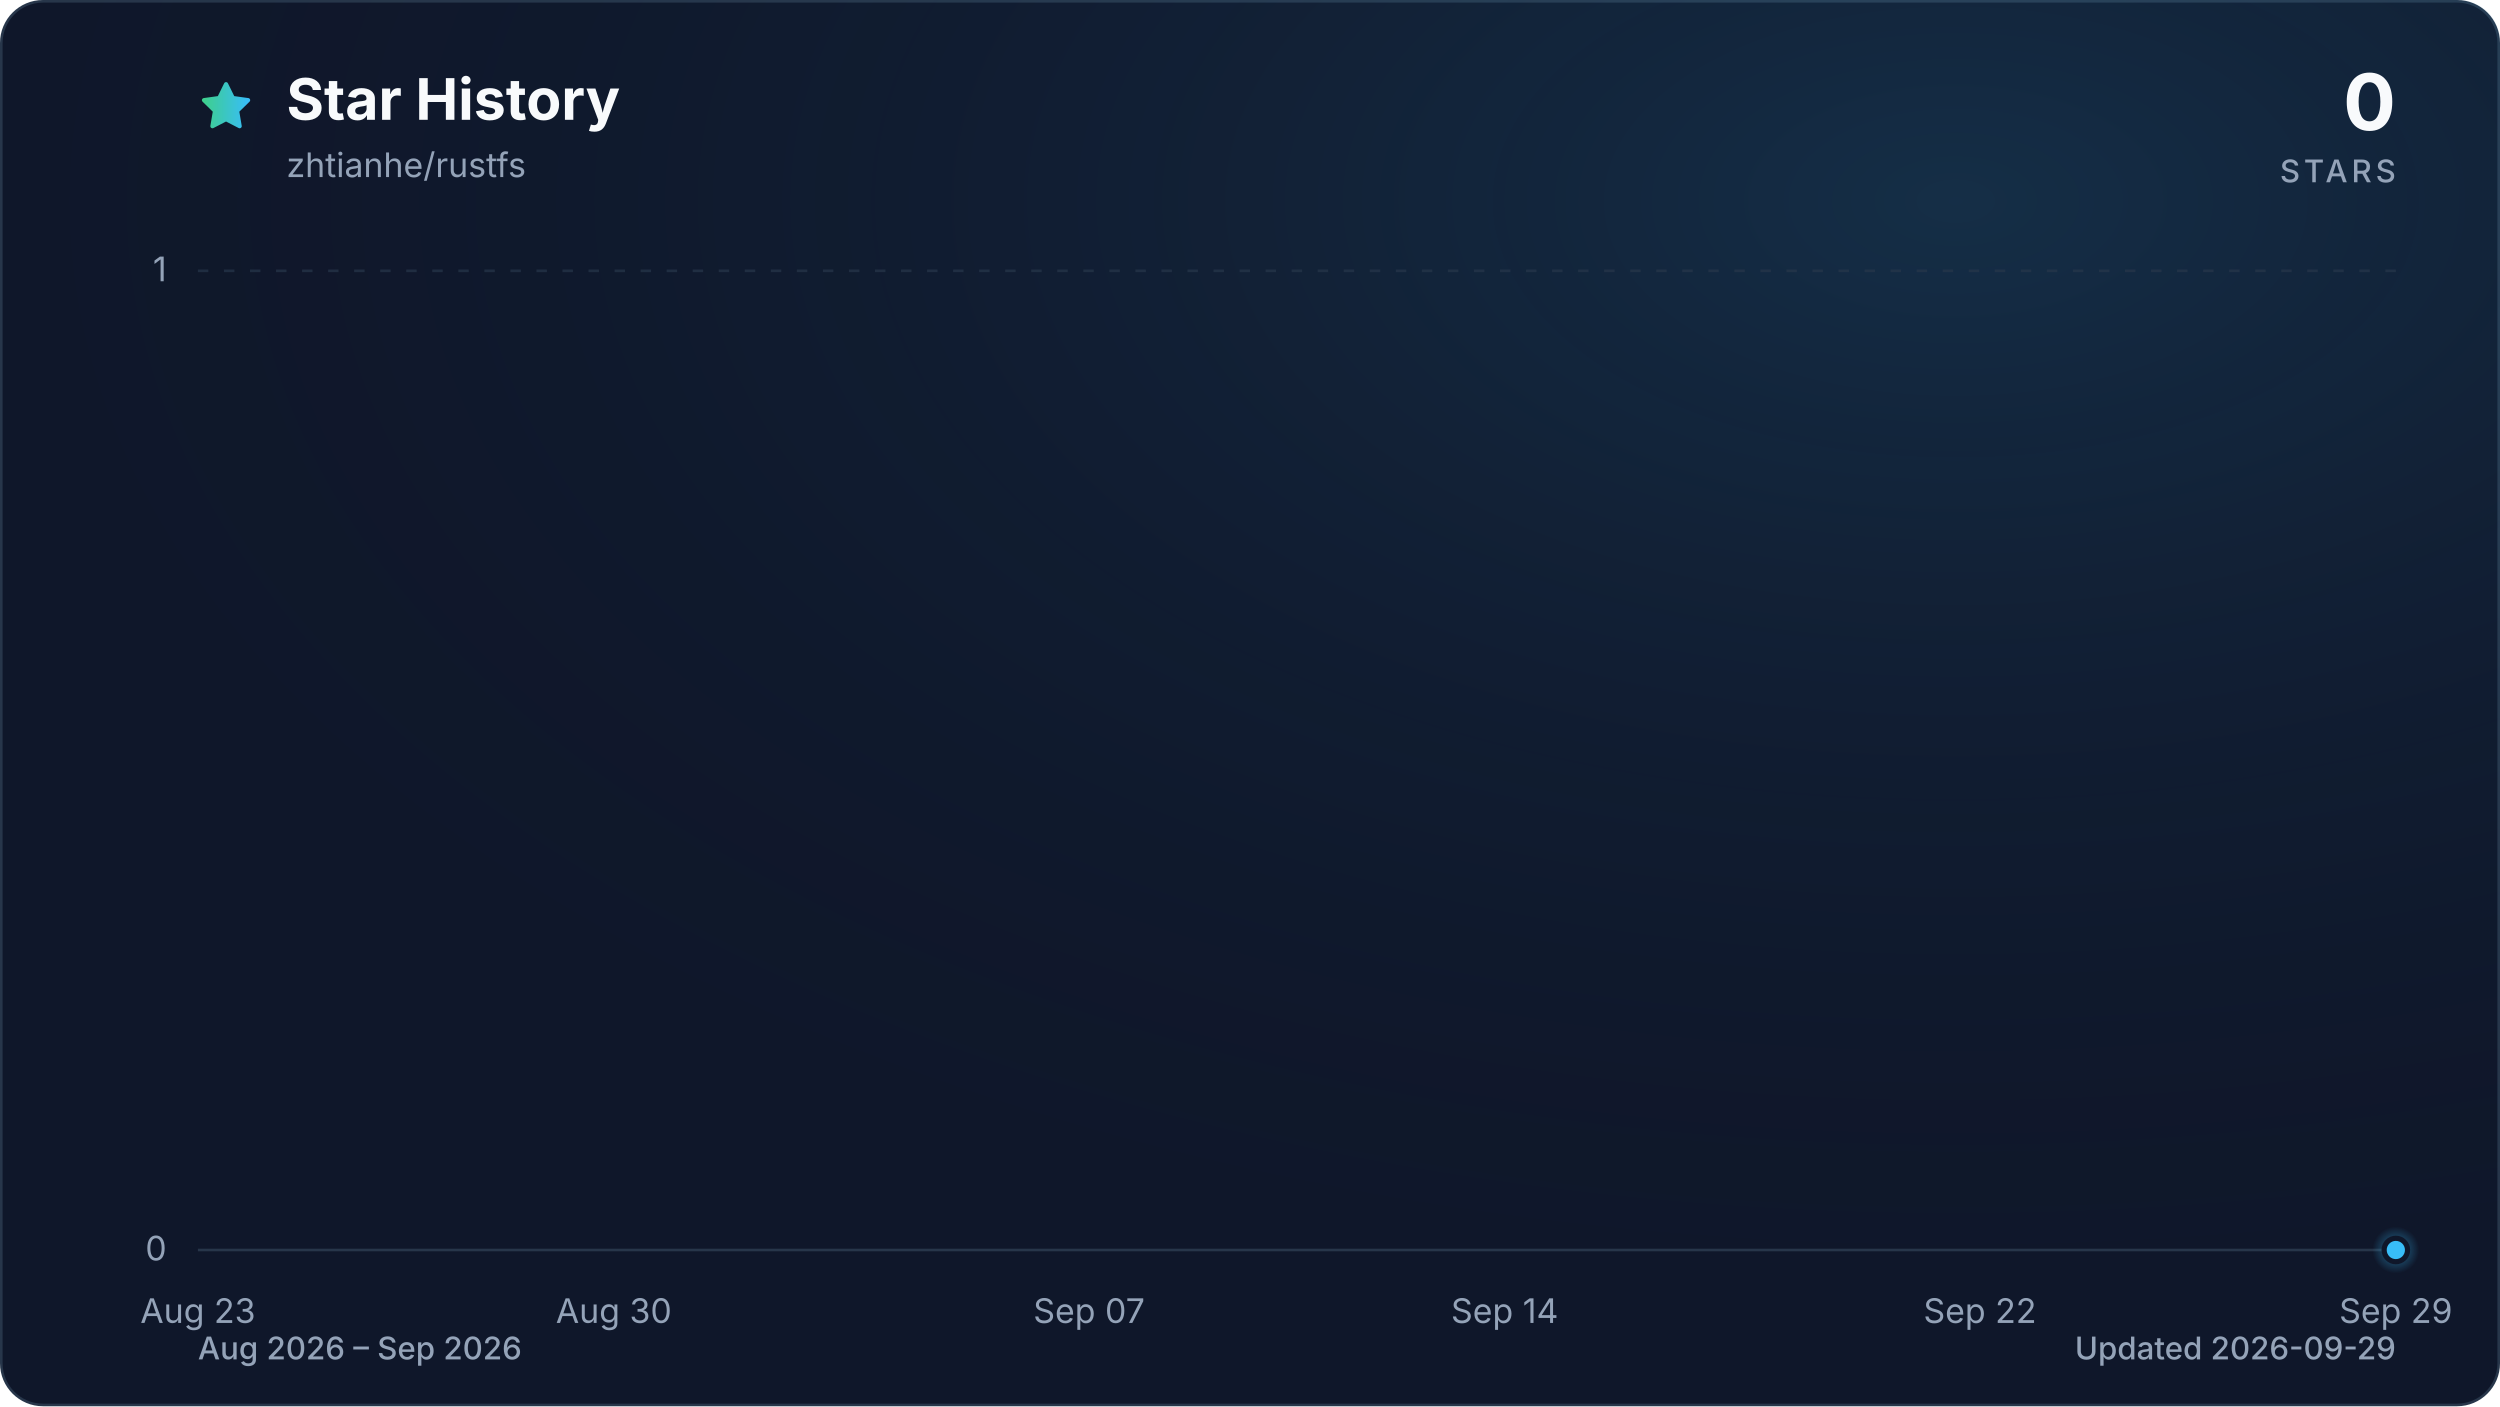
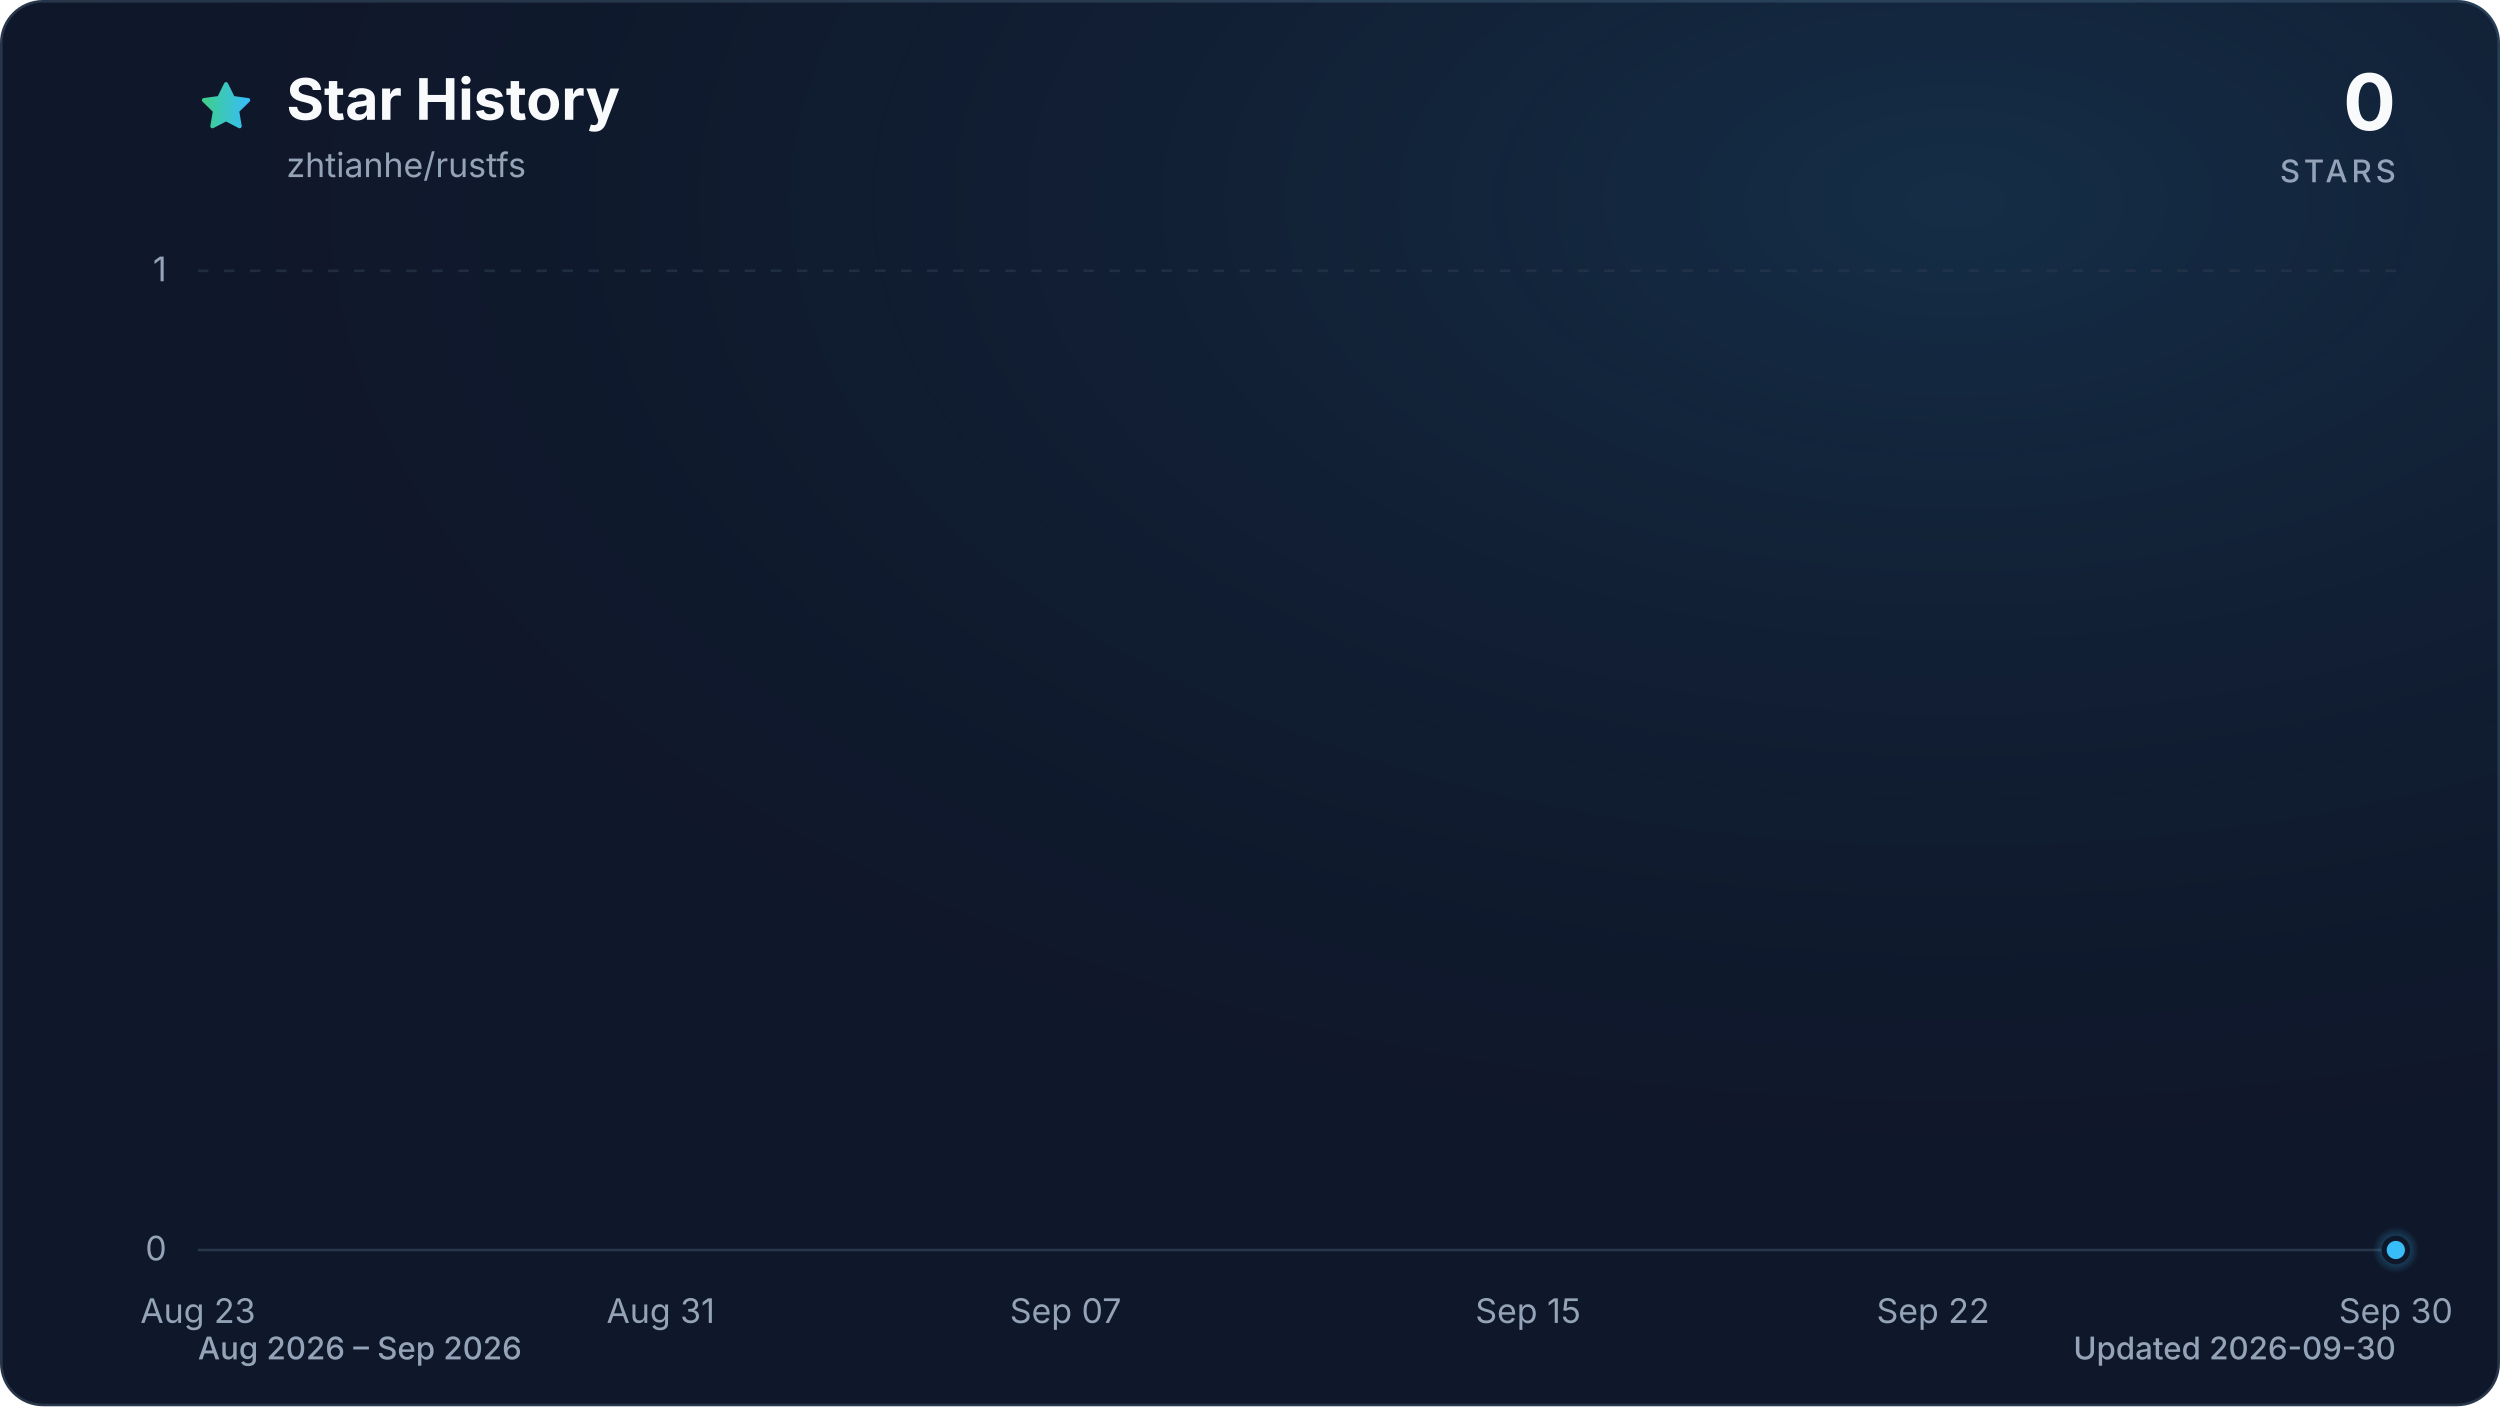
<svg xmlns="http://www.w3.org/2000/svg" viewBox="0 0 960 540" role="img" aria-labelledby="title description" data-style="gradient" data-variant="glow" data-animated="true">
  <defs>
    <linearGradient id="trend" x1="0" y1="0" x2="1" y2="0">
      <stop offset="0%" stop-color="#3ecf8e" />
      <stop offset="100%" stop-color="#38bdf8" />
    </linearGradient>
    <linearGradient id="area" x1="0" y1="0" x2="0" y2="1">
      <stop offset="0%" stop-color="#3ecf8e" stop-opacity="0.30" />
      <stop offset="55%" stop-color="#38bdf8" stop-opacity="0.10" />
      <stop offset="100%" stop-color="#38bdf8" stop-opacity="0.01" />
    </linearGradient>
    <radialGradient id="marker-halo" cx="50%" cy="50%" r="50%">
      <stop offset="0%" stop-color="#38bdf8" stop-opacity="0.55" />
      <stop offset="100%" stop-color="#38bdf8" stop-opacity="0" />
    </radialGradient>
    <radialGradient id="surface-glow" cx="78%" cy="14%" r="80%">
      <stop offset="0%" stop-color="#38bdf8" stop-opacity="0.14" />
      <stop offset="100%" stop-color="#0f172a" stop-opacity="0" />
    </radialGradient>
    <filter id="trend-glow" x="-20%" y="-20%" width="140%" height="140%">
      <feGaussianBlur stdDeviation="7" />
    </filter>
  </defs>
  <style>
.trend-enter{transform-box:fill-box;transform-origin:center;animation:trend-enter 520ms cubic-bezier(0.16,1,0.3,1)}
.marker-enter{transform-box:fill-box;transform-origin:center;animation:marker-enter 320ms cubic-bezier(0.16,1,0.3,1) 200ms both}
.marker-pulse{transform-box:fill-box;transform-origin:center;animation:marker-pulse 2.6s ease-out infinite}
@keyframes trend-enter{from{opacity:.35;transform:translateY(10px)}to{opacity:1;transform:translateY(0)}}
@keyframes marker-enter{from{opacity:0;transform:scale(.4)}to{opacity:1;transform:scale(1)}}
@keyframes marker-pulse{0%{opacity:.5;transform:scale(.7)}70%,100%{opacity:0;transform:scale(2.1)}}
@media (prefers-reduced-motion:reduce){.trend-enter,.marker-enter,.marker-pulse{animation:none!important}}
@media (prefers-reduced-motion:reduce){.marker-pulse{opacity:0}}
</style>
  <rect x="0.5" y="0.5" width="959" height="539" fill="#0f172a" stroke="#27364a" stroke-width="1" rx="16" />
  <rect width="960" height="540" fill="url(#surface-glow)" rx="16" />
  <path d="M12 2.6l2.9 5.9 6.5.9-4.7 4.6 1.1 6.5-5.8-3-5.8 3 1.1-6.5-4.7-4.6 6.5-.9L12 2.6Z" transform="translate(76 30) scale(.9)" fill="url(#trend)" stroke="url(#trend)" stroke-width="1.8" stroke-linejoin="round" aria-hidden="true" />
  <text x="110" y="46" fill="#f8fafc" font-family="ui-sans-serif, system-ui, -apple-system, BlinkMacSystemFont, 'Segoe UI', sans-serif" font-size="22" font-weight="700">Star History</text>
  <text x="110" y="68" fill="#94a3b8" font-family="ui-sans-serif, system-ui, -apple-system, BlinkMacSystemFont, 'Segoe UI', sans-serif" font-size="13">zhtianhe/rustfs</text>
  <text x="920" y="50" fill="#f8fafc" font-family="ui-sans-serif, system-ui, -apple-system, BlinkMacSystemFont, 'Segoe UI', sans-serif" font-size="30" font-weight="700" text-anchor="end">0</text>
  <text x="920" y="70" fill="#94a3b8" font-family="ui-sans-serif, system-ui, -apple-system, BlinkMacSystemFont, 'Segoe UI', sans-serif" font-size="12" font-weight="500" letter-spacing="1.5" text-anchor="end">STARS</text>
  <line x1="76" y1="480.0" x2="920" y2="480.0" stroke="#27364a" stroke-width="1" stroke-dasharray="0" opacity="1" />
  <text x="64" y="484.0" fill="#94a3b8" font-family="ui-sans-serif, system-ui, -apple-system, BlinkMacSystemFont, 'Segoe UI', sans-serif" font-size="13" text-anchor="end">0</text>
  <line x1="76" y1="104.0" x2="920" y2="104.0" stroke="#27364a" stroke-width="1" stroke-dasharray="4 6" opacity="0.7" />
  <text x="64" y="108.0" fill="#94a3b8" font-family="ui-sans-serif, system-ui, -apple-system, BlinkMacSystemFont, 'Segoe UI', sans-serif" font-size="13" text-anchor="end">1</text>
  <text x="76.0" y="508" fill="#94a3b8" font-family="ui-sans-serif, system-ui, -apple-system, BlinkMacSystemFont, 'Segoe UI', sans-serif" font-size="13" text-anchor="middle">Aug 23</text>
-   <text x="235.7" y="508" fill="#94a3b8" font-family="ui-sans-serif, system-ui, -apple-system, BlinkMacSystemFont, 'Segoe UI', sans-serif" font-size="13" text-anchor="middle">Aug 30</text>
-   <text x="418.2" y="508" fill="#94a3b8" font-family="ui-sans-serif, system-ui, -apple-system, BlinkMacSystemFont, 'Segoe UI', sans-serif" font-size="13" text-anchor="middle">Sep 07</text>
-   <text x="577.8" y="508" fill="#94a3b8" font-family="ui-sans-serif, system-ui, -apple-system, BlinkMacSystemFont, 'Segoe UI', sans-serif" font-size="13" text-anchor="middle">Sep 14</text>
-   <text x="760.3" y="508" fill="#94a3b8" font-family="ui-sans-serif, system-ui, -apple-system, BlinkMacSystemFont, 'Segoe UI', sans-serif" font-size="13" text-anchor="middle">Sep 22</text>
-   <text x="920.0" y="508" fill="#94a3b8" font-family="ui-sans-serif, system-ui, -apple-system, BlinkMacSystemFont, 'Segoe UI', sans-serif" font-size="13" text-anchor="middle">Sep 29</text>
+   <text x="253.7" y="508" fill="#94a3b8" font-family="ui-sans-serif, system-ui, -apple-system, BlinkMacSystemFont, 'Segoe UI', sans-serif" font-size="13" text-anchor="middle">Aug 31</text>
+   <text x="409.2" y="508" fill="#94a3b8" font-family="ui-sans-serif, system-ui, -apple-system, BlinkMacSystemFont, 'Segoe UI', sans-serif" font-size="13" text-anchor="middle">Sep 07</text>
+   <text x="586.8" y="508" fill="#94a3b8" font-family="ui-sans-serif, system-ui, -apple-system, BlinkMacSystemFont, 'Segoe UI', sans-serif" font-size="13" text-anchor="middle">Sep 15</text>
+   <text x="742.3" y="508" fill="#94a3b8" font-family="ui-sans-serif, system-ui, -apple-system, BlinkMacSystemFont, 'Segoe UI', sans-serif" font-size="13" text-anchor="middle">Sep 22</text>
+   <text x="920.0" y="508" fill="#94a3b8" font-family="ui-sans-serif, system-ui, -apple-system, BlinkMacSystemFont, 'Segoe UI', sans-serif" font-size="13" text-anchor="middle">Sep 30</text>
  <g class="trend-enter">
-     <path d="M 76.0 480.0 C 83.6 480.0, 91.2 480.0, 98.8 480.0 C 106.4 480.0, 114.0 480.0, 121.6 480.0 C 129.2 480.0, 136.8 480.0, 144.4 480.0 C 152.0 480.0, 159.6 480.0, 167.2 480.0 C 174.8 480.0, 182.5 480.0, 190.1 480.0 C 197.7 480.0, 205.3 480.0, 212.9 480.0 C 220.5 480.0, 228.1 480.0, 235.7 480.0 C 243.3 480.0, 250.9 480.0, 258.5 480.0 C 266.1 480.0, 273.7 480.0, 281.3 480.0 C 288.9 480.0, 296.5 480.0, 304.1 480.0 C 311.7 480.0, 319.3 480.0, 326.9 480.0 C 334.5 480.0, 342.1 480.0, 349.7 480.0 C 357.3 480.0, 364.9 480.0, 372.5 480.0 C 380.1 480.0, 387.7 480.0, 395.4 480.0 C 403.0 480.0, 410.6 480.0, 418.2 480.0 C 425.8 480.0, 433.4 480.0, 441.0 480.0 C 448.6 480.0, 456.2 480.0, 463.8 480.0 C 471.4 480.0, 479.0 480.0, 486.6 480.0 C 494.2 480.0, 501.8 480.0, 509.4 480.0 C 517.0 480.0, 524.6 480.0, 532.2 480.0 C 539.8 480.0, 547.4 480.0, 555.0 480.0 C 562.6 480.0, 570.2 480.0, 577.8 480.0 C 585.4 480.0, 593.0 480.0, 600.6 480.0 C 608.3 480.0, 615.9 480.0, 623.5 480.0 C 631.1 480.0, 638.7 480.0, 646.3 480.0 C 653.9 480.0, 661.5 480.0, 669.1 480.0 C 676.7 480.0, 684.3 480.0, 691.9 480.0 C 699.5 480.0, 707.1 480.0, 714.7 480.0 C 722.3 480.0, 729.9 480.0, 737.5 480.0 C 745.1 480.0, 752.7 480.0, 760.3 480.0 C 767.9 480.0, 775.5 480.0, 783.1 480.0 C 790.7 480.0, 798.3 480.0, 805.9 480.0 C 813.5 480.0, 821.2 480.0, 828.8 480.0 C 836.4 480.0, 844.0 480.0, 851.6 480.0 C 859.2 480.0, 866.8 480.0, 874.4 480.0 C 882.0 480.0, 889.6 480.0, 897.2 480.0 C 904.8 480.0, 912.4 480.0, 920.0 480.0 L 920.0 480.0 L 76.0 480.0 Z" fill="url(#area)" />
-     <path d="M 76.0 480.0 C 83.6 480.0, 91.2 480.0, 98.8 480.0 C 106.4 480.0, 114.0 480.0, 121.6 480.0 C 129.2 480.0, 136.8 480.0, 144.4 480.0 C 152.0 480.0, 159.6 480.0, 167.2 480.0 C 174.8 480.0, 182.5 480.0, 190.1 480.0 C 197.7 480.0, 205.3 480.0, 212.9 480.0 C 220.5 480.0, 228.1 480.0, 235.7 480.0 C 243.3 480.0, 250.9 480.0, 258.5 480.0 C 266.1 480.0, 273.7 480.0, 281.3 480.0 C 288.9 480.0, 296.5 480.0, 304.1 480.0 C 311.7 480.0, 319.3 480.0, 326.9 480.0 C 334.5 480.0, 342.1 480.0, 349.7 480.0 C 357.3 480.0, 364.9 480.0, 372.5 480.0 C 380.1 480.0, 387.7 480.0, 395.4 480.0 C 403.0 480.0, 410.6 480.0, 418.2 480.0 C 425.8 480.0, 433.4 480.0, 441.0 480.0 C 448.6 480.0, 456.2 480.0, 463.8 480.0 C 471.4 480.0, 479.0 480.0, 486.6 480.0 C 494.2 480.0, 501.8 480.0, 509.4 480.0 C 517.0 480.0, 524.6 480.0, 532.2 480.0 C 539.8 480.0, 547.4 480.0, 555.0 480.0 C 562.6 480.0, 570.2 480.0, 577.8 480.0 C 585.4 480.0, 593.0 480.0, 600.6 480.0 C 608.3 480.0, 615.9 480.0, 623.5 480.0 C 631.1 480.0, 638.7 480.0, 646.3 480.0 C 653.9 480.0, 661.5 480.0, 669.1 480.0 C 676.7 480.0, 684.3 480.0, 691.9 480.0 C 699.5 480.0, 707.1 480.0, 714.7 480.0 C 722.3 480.0, 729.9 480.0, 737.5 480.0 C 745.1 480.0, 752.7 480.0, 760.3 480.0 C 767.9 480.0, 775.5 480.0, 783.1 480.0 C 790.7 480.0, 798.3 480.0, 805.9 480.0 C 813.5 480.0, 821.2 480.0, 828.8 480.0 C 836.4 480.0, 844.0 480.0, 851.6 480.0 C 859.2 480.0, 866.8 480.0, 874.4 480.0 C 882.0 480.0, 889.6 480.0, 897.2 480.0 C 904.8 480.0, 912.4 480.0, 920.0 480.0" fill="none" stroke="url(#trend)" stroke-width="12" stroke-linecap="round" stroke-linejoin="round" opacity="0.16" filter="url(#trend-glow)" />
-     <path d="M 76.0 480.0 C 83.6 480.0, 91.2 480.0, 98.8 480.0 C 106.4 480.0, 114.0 480.0, 121.6 480.0 C 129.2 480.0, 136.8 480.0, 144.4 480.0 C 152.0 480.0, 159.6 480.0, 167.2 480.0 C 174.8 480.0, 182.5 480.0, 190.1 480.0 C 197.7 480.0, 205.3 480.0, 212.9 480.0 C 220.5 480.0, 228.1 480.0, 235.7 480.0 C 243.3 480.0, 250.9 480.0, 258.5 480.0 C 266.1 480.0, 273.7 480.0, 281.3 480.0 C 288.9 480.0, 296.5 480.0, 304.1 480.0 C 311.7 480.0, 319.3 480.0, 326.9 480.0 C 334.5 480.0, 342.1 480.0, 349.7 480.0 C 357.3 480.0, 364.9 480.0, 372.5 480.0 C 380.1 480.0, 387.7 480.0, 395.4 480.0 C 403.0 480.0, 410.6 480.0, 418.2 480.0 C 425.8 480.0, 433.4 480.0, 441.0 480.0 C 448.6 480.0, 456.2 480.0, 463.8 480.0 C 471.4 480.0, 479.0 480.0, 486.6 480.0 C 494.2 480.0, 501.8 480.0, 509.4 480.0 C 517.0 480.0, 524.6 480.0, 532.2 480.0 C 539.8 480.0, 547.4 480.0, 555.0 480.0 C 562.6 480.0, 570.2 480.0, 577.8 480.0 C 585.4 480.0, 593.0 480.0, 600.6 480.0 C 608.3 480.0, 615.9 480.0, 623.5 480.0 C 631.1 480.0, 638.7 480.0, 646.3 480.0 C 653.9 480.0, 661.5 480.0, 669.1 480.0 C 676.7 480.0, 684.3 480.0, 691.9 480.0 C 699.5 480.0, 707.1 480.0, 714.7 480.0 C 722.3 480.0, 729.9 480.0, 737.5 480.0 C 745.1 480.0, 752.7 480.0, 760.3 480.0 C 767.9 480.0, 775.5 480.0, 783.1 480.0 C 790.7 480.0, 798.3 480.0, 805.9 480.0 C 813.5 480.0, 821.2 480.0, 828.8 480.0 C 836.4 480.0, 844.0 480.0, 851.6 480.0 C 859.2 480.0, 866.8 480.0, 874.4 480.0 C 882.0 480.0, 889.6 480.0, 897.2 480.0 C 904.8 480.0, 912.4 480.0, 920.0 480.0" fill="none" stroke="url(#trend)" stroke-width="3" stroke-linecap="round" stroke-linejoin="round" />
+     <path d="M 76.0 480.0 C 83.4 480.0, 90.8 480.0, 98.2 480.0 C 105.6 480.0, 113.0 480.0, 120.4 480.0 C 127.8 480.0, 135.2 480.0, 142.6 480.0 C 150.0 480.0, 157.4 480.0, 164.8 480.0 C 172.2 480.0, 179.6 480.0, 187.1 480.0 C 194.5 480.0, 201.9 480.0, 209.3 480.0 C 216.7 480.0, 224.1 480.0, 231.5 480.0 C 238.9 480.0, 246.3 480.0, 253.7 480.0 C 261.1 480.0, 268.5 480.0, 275.9 480.0 C 283.3 480.0, 290.7 480.0, 298.1 480.0 C 305.5 480.0, 312.9 480.0, 320.3 480.0 C 327.7 480.0, 335.1 480.0, 342.5 480.0 C 349.9 480.0, 357.3 480.0, 364.7 480.0 C 372.1 480.0, 379.5 480.0, 386.9 480.0 C 394.4 480.0, 401.8 480.0, 409.2 480.0 C 416.6 480.0, 424.0 480.0, 431.4 480.0 C 438.8 480.0, 446.2 480.0, 453.6 480.0 C 461.0 480.0, 468.4 480.0, 475.8 480.0 C 483.2 480.0, 490.6 480.0, 498.0 480.0 C 505.4 480.0, 512.8 480.0, 520.2 480.0 C 527.6 480.0, 535.0 480.0, 542.4 480.0 C 549.8 480.0, 557.2 480.0, 564.6 480.0 C 572.0 480.0, 579.4 480.0, 586.8 480.0 C 594.2 480.0, 601.6 480.0, 609.1 480.0 C 616.5 480.0, 623.9 480.0, 631.3 480.0 C 638.7 480.0, 646.1 480.0, 653.5 480.0 C 660.9 480.0, 668.3 480.0, 675.7 480.0 C 683.1 480.0, 690.5 480.0, 697.9 480.0 C 705.3 480.0, 712.7 480.0, 720.1 480.0 C 727.5 480.0, 734.9 480.0, 742.3 480.0 C 749.7 480.0, 757.1 480.0, 764.5 480.0 C 771.9 480.0, 779.3 480.0, 786.7 480.0 C 794.1 480.0, 801.5 480.0, 808.9 480.0 C 816.4 480.0, 823.8 480.0, 831.2 480.0 C 838.6 480.0, 846.0 480.0, 853.4 480.0 C 860.8 480.0, 868.2 480.0, 875.6 480.0 C 883.0 480.0, 890.4 480.0, 897.8 480.0 C 905.2 480.0, 912.6 480.0, 920.0 480.0 L 920.0 480.0 L 76.0 480.0 Z" fill="url(#area)" />
+     <path d="M 76.0 480.0 C 83.4 480.0, 90.8 480.0, 98.2 480.0 C 105.6 480.0, 113.0 480.0, 120.4 480.0 C 127.8 480.0, 135.2 480.0, 142.6 480.0 C 150.0 480.0, 157.4 480.0, 164.8 480.0 C 172.2 480.0, 179.6 480.0, 187.1 480.0 C 194.5 480.0, 201.9 480.0, 209.3 480.0 C 216.7 480.0, 224.1 480.0, 231.5 480.0 C 238.9 480.0, 246.3 480.0, 253.7 480.0 C 261.1 480.0, 268.5 480.0, 275.9 480.0 C 283.3 480.0, 290.7 480.0, 298.1 480.0 C 305.5 480.0, 312.9 480.0, 320.3 480.0 C 327.7 480.0, 335.1 480.0, 342.5 480.0 C 349.9 480.0, 357.3 480.0, 364.7 480.0 C 372.1 480.0, 379.5 480.0, 386.9 480.0 C 394.4 480.0, 401.8 480.0, 409.2 480.0 C 416.6 480.0, 424.0 480.0, 431.4 480.0 C 438.8 480.0, 446.2 480.0, 453.6 480.0 C 461.0 480.0, 468.4 480.0, 475.8 480.0 C 483.2 480.0, 490.6 480.0, 498.0 480.0 C 505.4 480.0, 512.8 480.0, 520.2 480.0 C 527.6 480.0, 535.0 480.0, 542.4 480.0 C 549.8 480.0, 557.2 480.0, 564.6 480.0 C 572.0 480.0, 579.4 480.0, 586.8 480.0 C 594.2 480.0, 601.6 480.0, 609.1 480.0 C 616.5 480.0, 623.9 480.0, 631.3 480.0 C 638.7 480.0, 646.1 480.0, 653.5 480.0 C 660.9 480.0, 668.3 480.0, 675.7 480.0 C 683.1 480.0, 690.5 480.0, 697.9 480.0 C 705.3 480.0, 712.7 480.0, 720.1 480.0 C 727.5 480.0, 734.9 480.0, 742.3 480.0 C 749.7 480.0, 757.1 480.0, 764.5 480.0 C 771.9 480.0, 779.3 480.0, 786.7 480.0 C 794.1 480.0, 801.5 480.0, 808.9 480.0 C 816.4 480.0, 823.8 480.0, 831.2 480.0 C 838.6 480.0, 846.0 480.0, 853.4 480.0 C 860.8 480.0, 868.2 480.0, 875.6 480.0 C 883.0 480.0, 890.4 480.0, 897.8 480.0 C 905.2 480.0, 912.6 480.0, 920.0 480.0" fill="none" stroke="url(#trend)" stroke-width="12" stroke-linecap="round" stroke-linejoin="round" opacity="0.16" filter="url(#trend-glow)" />
+     <path d="M 76.0 480.0 C 83.4 480.0, 90.8 480.0, 98.2 480.0 C 105.6 480.0, 113.0 480.0, 120.4 480.0 C 127.8 480.0, 135.2 480.0, 142.6 480.0 C 150.0 480.0, 157.4 480.0, 164.8 480.0 C 172.2 480.0, 179.6 480.0, 187.1 480.0 C 194.5 480.0, 201.9 480.0, 209.3 480.0 C 216.7 480.0, 224.1 480.0, 231.5 480.0 C 238.9 480.0, 246.3 480.0, 253.7 480.0 C 261.1 480.0, 268.5 480.0, 275.9 480.0 C 283.3 480.0, 290.7 480.0, 298.1 480.0 C 305.5 480.0, 312.9 480.0, 320.3 480.0 C 327.7 480.0, 335.1 480.0, 342.5 480.0 C 349.9 480.0, 357.3 480.0, 364.7 480.0 C 372.1 480.0, 379.5 480.0, 386.9 480.0 C 394.4 480.0, 401.8 480.0, 409.2 480.0 C 416.6 480.0, 424.0 480.0, 431.4 480.0 C 438.8 480.0, 446.2 480.0, 453.6 480.0 C 461.0 480.0, 468.4 480.0, 475.8 480.0 C 483.2 480.0, 490.6 480.0, 498.0 480.0 C 505.4 480.0, 512.8 480.0, 520.2 480.0 C 527.6 480.0, 535.0 480.0, 542.4 480.0 C 549.8 480.0, 557.2 480.0, 564.6 480.0 C 572.0 480.0, 579.4 480.0, 586.8 480.0 C 594.2 480.0, 601.6 480.0, 609.1 480.0 C 616.5 480.0, 623.9 480.0, 631.3 480.0 C 638.7 480.0, 646.1 480.0, 653.5 480.0 C 660.9 480.0, 668.3 480.0, 675.7 480.0 C 683.1 480.0, 690.5 480.0, 697.9 480.0 C 705.3 480.0, 712.7 480.0, 720.1 480.0 C 727.5 480.0, 734.9 480.0, 742.3 480.0 C 749.7 480.0, 757.1 480.0, 764.5 480.0 C 771.9 480.0, 779.3 480.0, 786.7 480.0 C 794.1 480.0, 801.5 480.0, 808.9 480.0 C 816.4 480.0, 823.8 480.0, 831.2 480.0 C 838.6 480.0, 846.0 480.0, 853.4 480.0 C 860.8 480.0, 868.2 480.0, 875.6 480.0 C 883.0 480.0, 890.4 480.0, 897.8 480.0 C 905.2 480.0, 912.6 480.0, 920.0 480.0" fill="none" stroke="url(#trend)" stroke-width="3" stroke-linecap="round" stroke-linejoin="round" />
  </g>
  <g class="marker-enter">
    <circle class="marker-pulse" cx="920.0" cy="480.0" r="9" fill="url(#marker-halo)" />
    <circle cx="920.0" cy="480.0" r="4.5" fill="#38bdf8" stroke="#0f172a" stroke-width="2" />
  </g>
  <text x="76" y="522" fill="#94a3b8" font-family="ui-sans-serif, system-ui, -apple-system, BlinkMacSystemFont, 'Segoe UI', sans-serif" font-size="12" font-weight="500">Aug 2026 – Sep 2026</text>
-   <text x="920" y="522" fill="#94a3b8" font-family="ui-sans-serif, system-ui, -apple-system, BlinkMacSystemFont, 'Segoe UI', sans-serif" font-size="12" font-weight="500" text-anchor="end">Updated 2026-09-29</text>
+   <text x="920" y="522" fill="#94a3b8" font-family="ui-sans-serif, system-ui, -apple-system, BlinkMacSystemFont, 'Segoe UI', sans-serif" font-size="12" font-weight="500" text-anchor="end">Updated 2026-09-30</text>
</svg>
